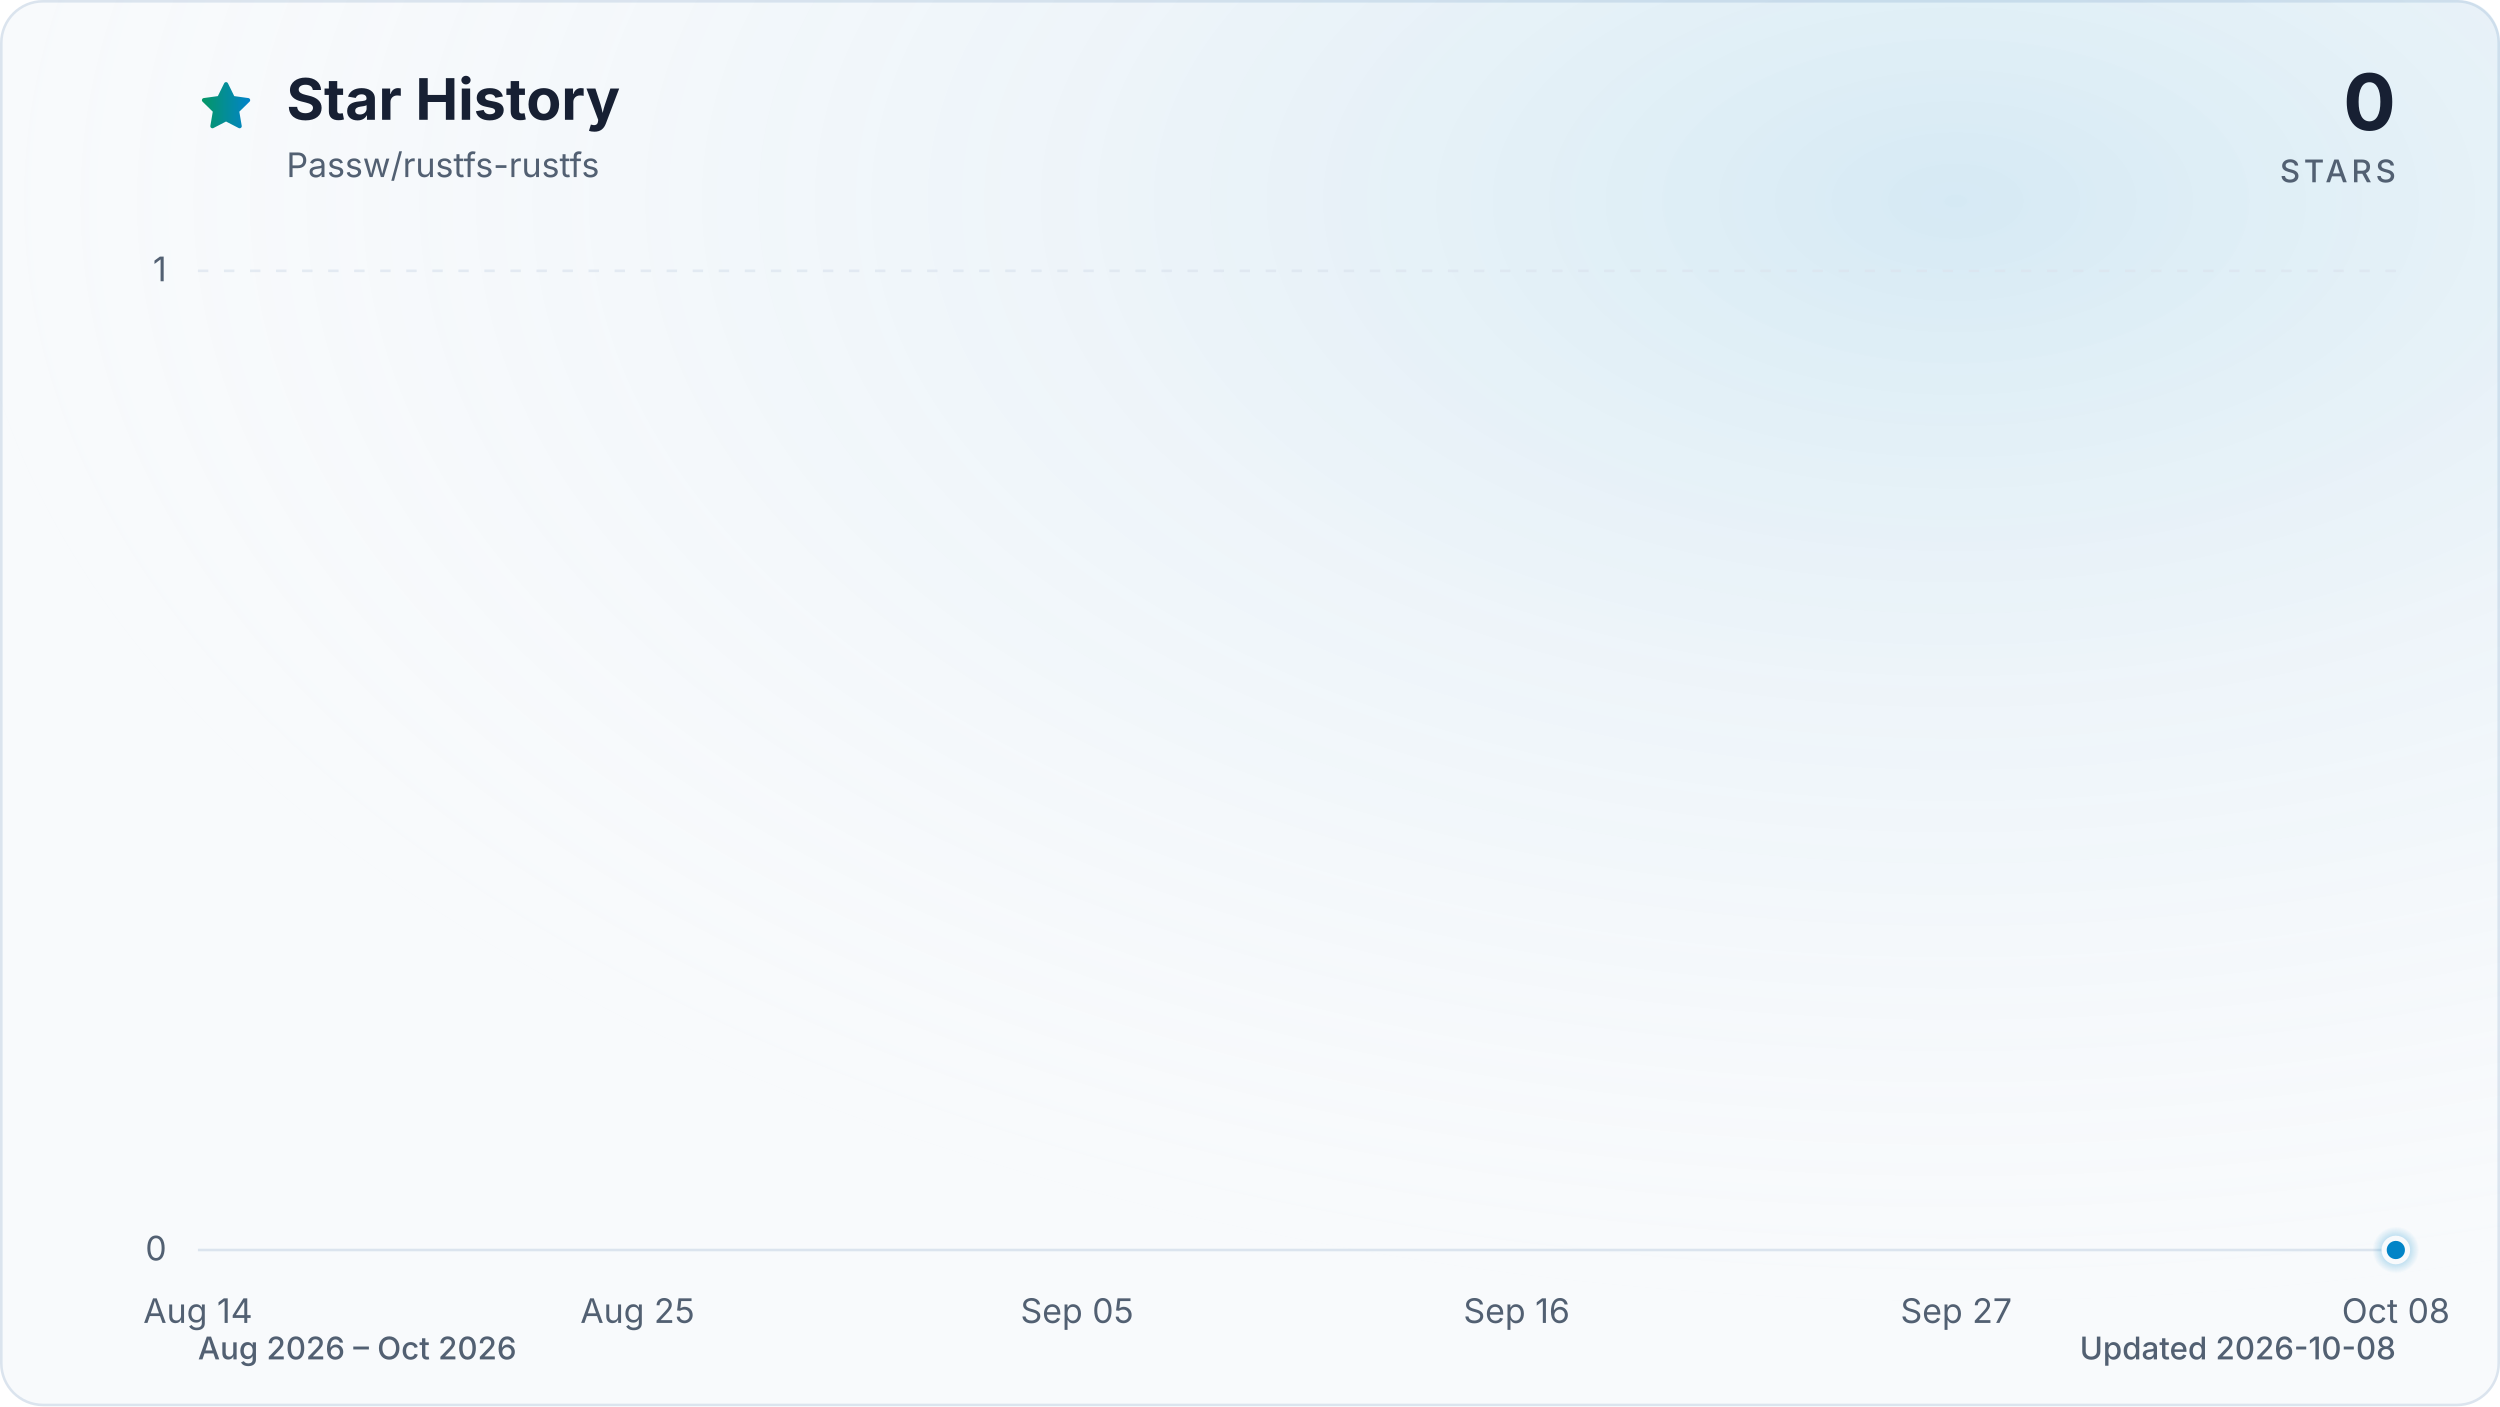
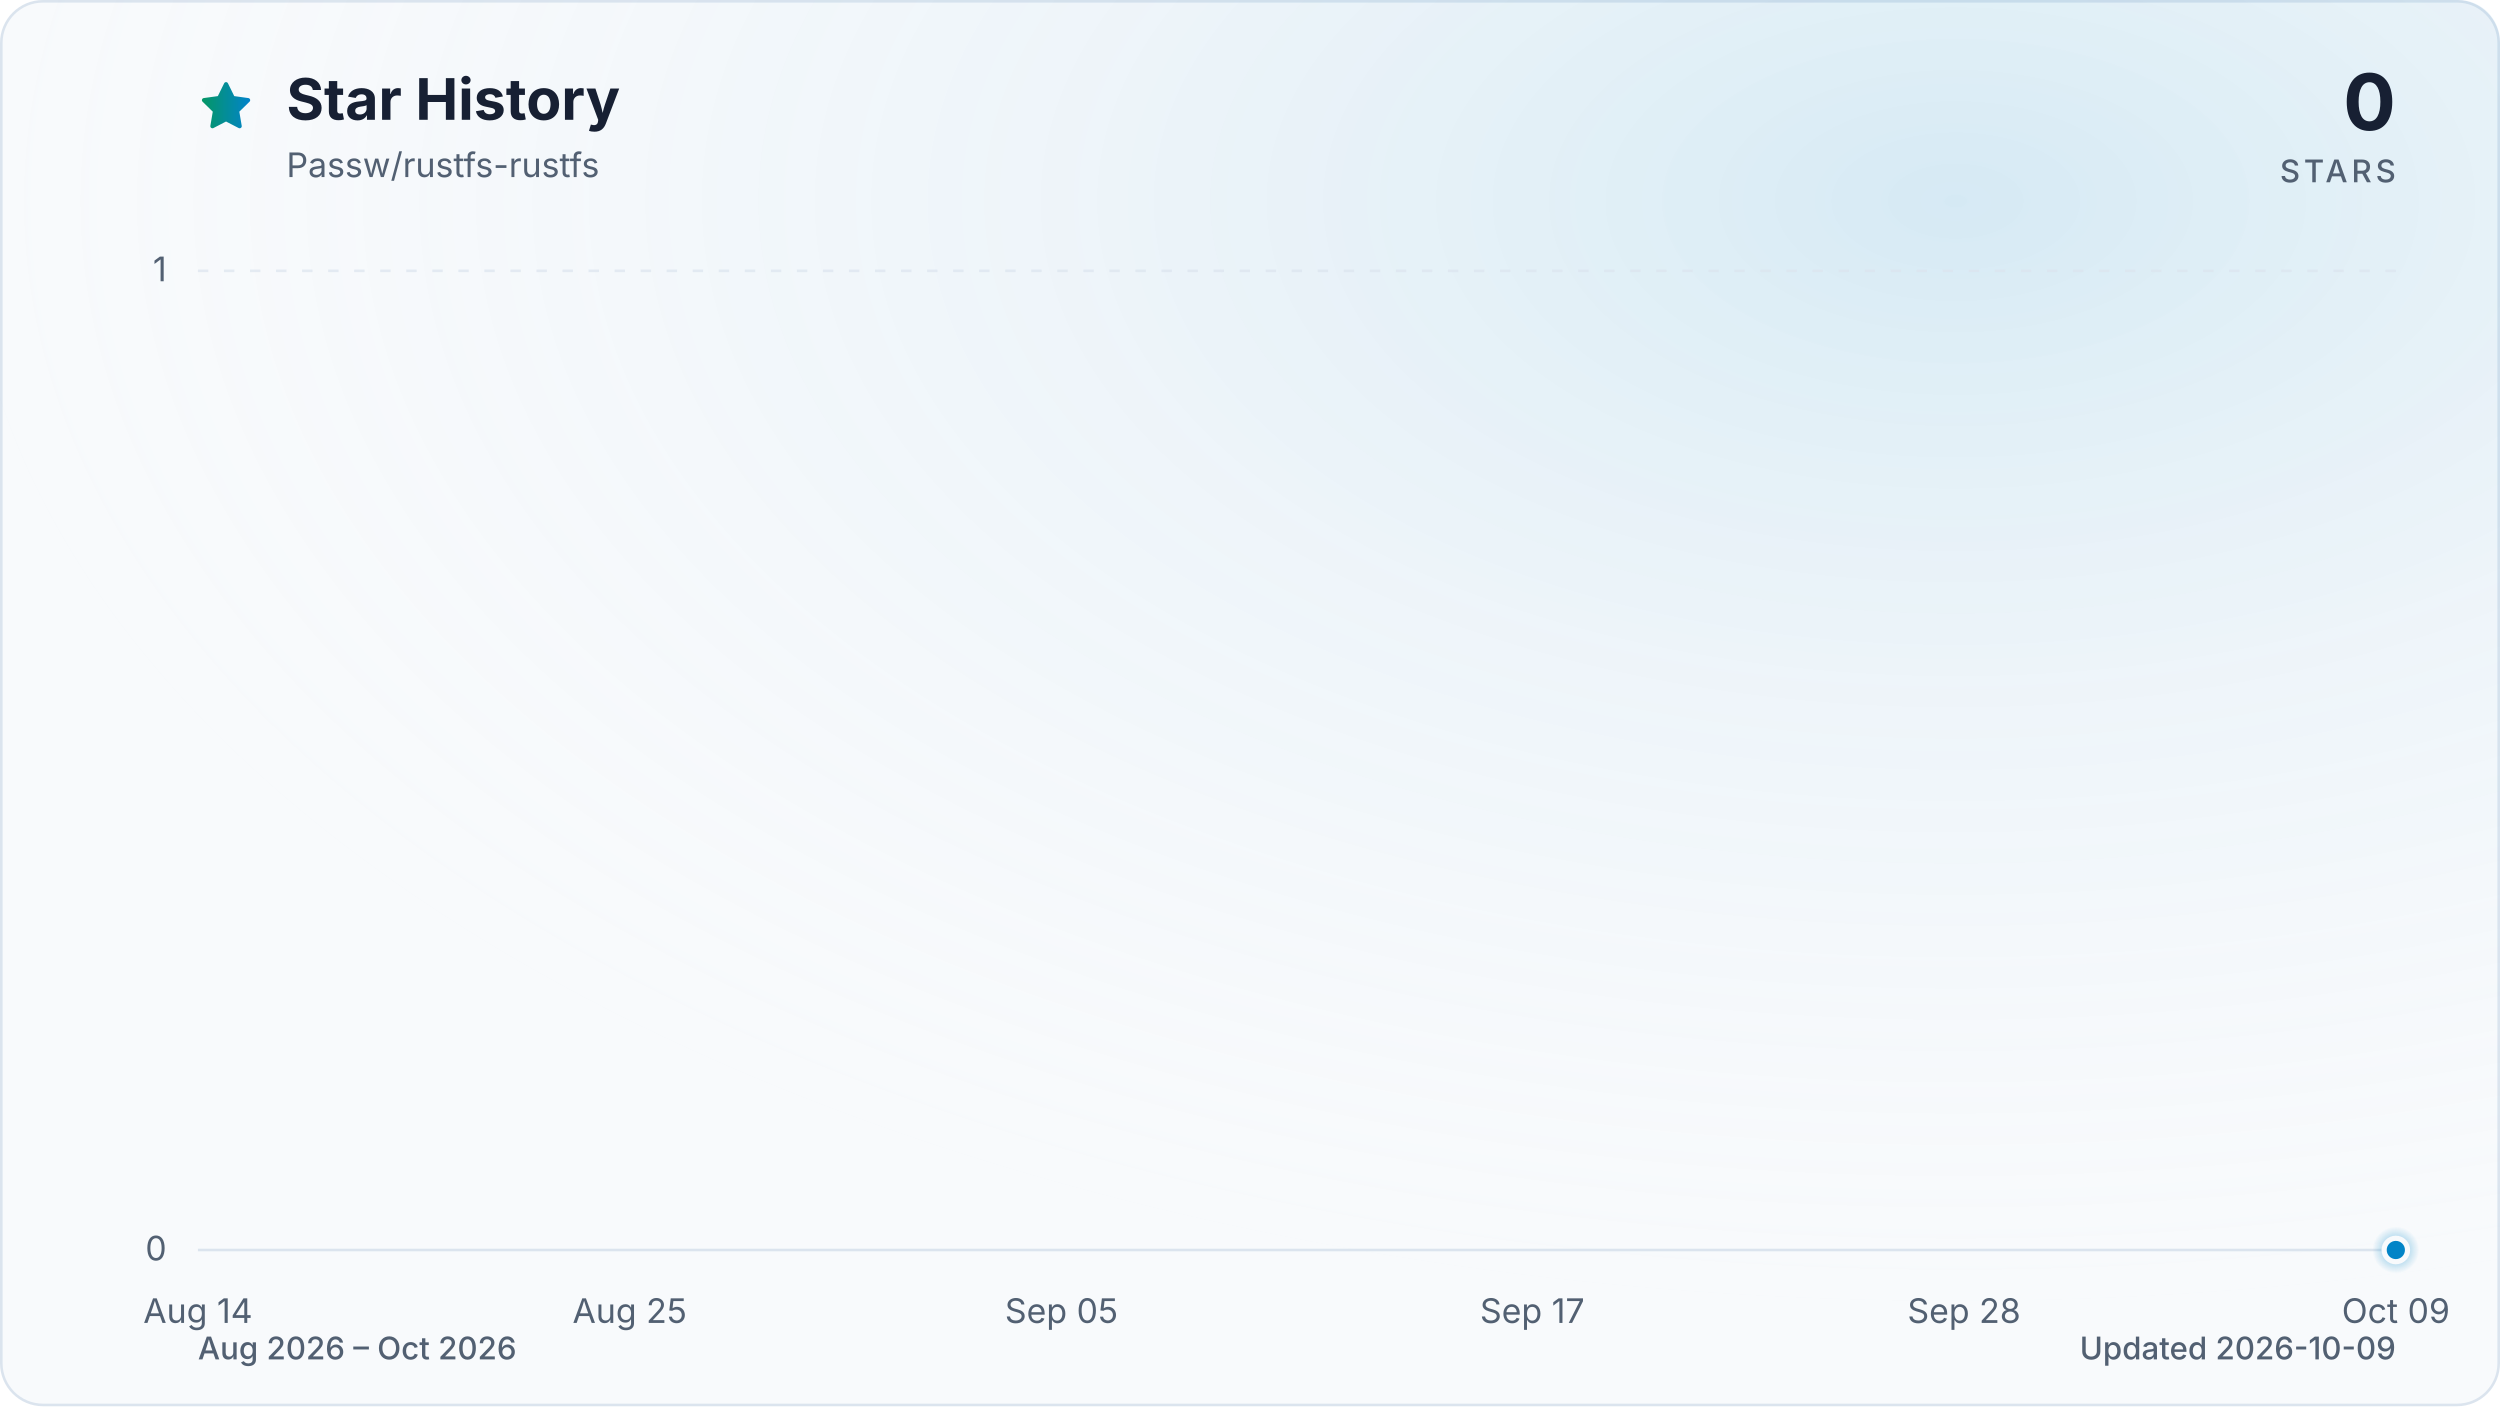
<svg xmlns="http://www.w3.org/2000/svg" viewBox="0 0 960 540" role="img" aria-labelledby="title description" data-style="gradient" data-variant="glow" data-animated="true">
  <defs>
    <linearGradient id="trend" x1="0" y1="0" x2="1" y2="0">
      <stop offset="0%" stop-color="#059669" />
      <stop offset="100%" stop-color="#0284c7" />
    </linearGradient>
    <linearGradient id="area" x1="0" y1="0" x2="0" y2="1">
      <stop offset="0%" stop-color="#059669" stop-opacity="0.30" />
      <stop offset="55%" stop-color="#0284c7" stop-opacity="0.10" />
      <stop offset="100%" stop-color="#0284c7" stop-opacity="0.01" />
    </linearGradient>
    <radialGradient id="marker-halo" cx="50%" cy="50%" r="50%">
      <stop offset="0%" stop-color="#0284c7" stop-opacity="0.55" />
      <stop offset="100%" stop-color="#0284c7" stop-opacity="0" />
    </radialGradient>
    <radialGradient id="surface-glow" cx="78%" cy="14%" r="80%">
      <stop offset="0%" stop-color="#0284c7" stop-opacity="0.14" />
      <stop offset="100%" stop-color="#f8fafc" stop-opacity="0" />
    </radialGradient>
    <filter id="trend-glow" x="-20%" y="-20%" width="140%" height="140%">
      <feGaussianBlur stdDeviation="7" />
    </filter>
  </defs>
  <style>
.trend-enter{transform-box:fill-box;transform-origin:center;animation:trend-enter 520ms cubic-bezier(0.16,1,0.3,1)}
.marker-enter{transform-box:fill-box;transform-origin:center;animation:marker-enter 320ms cubic-bezier(0.16,1,0.3,1) 200ms both}
.marker-pulse{transform-box:fill-box;transform-origin:center;animation:marker-pulse 2.6s ease-out infinite}
@keyframes trend-enter{from{opacity:.35;transform:translateY(10px)}to{opacity:1;transform:translateY(0)}}
@keyframes marker-enter{from{opacity:0;transform:scale(.4)}to{opacity:1;transform:scale(1)}}
@keyframes marker-pulse{0%{opacity:.5;transform:scale(.7)}70%,100%{opacity:0;transform:scale(2.1)}}
@media (prefers-reduced-motion:reduce){.trend-enter,.marker-enter,.marker-pulse{animation:none!important}}
@media (prefers-reduced-motion:reduce){.marker-pulse{opacity:0}}
</style>
  <rect x="0.5" y="0.5" width="959" height="539" fill="#f8fafc" stroke="#dbe4ee" stroke-width="1" rx="16" />
  <rect width="960" height="540" fill="url(#surface-glow)" rx="16" />
  <path d="M12 2.6l2.9 5.9 6.5.9-4.7 4.6 1.1 6.5-5.8-3-5.8 3 1.1-6.5-4.7-4.6 6.5-.9L12 2.6Z" transform="translate(76 30) scale(.9)" fill="url(#trend)" stroke="url(#trend)" stroke-width="1.8" stroke-linejoin="round" aria-hidden="true" />
  <text x="110" y="46" fill="#172033" font-family="ui-sans-serif, system-ui, -apple-system, BlinkMacSystemFont, 'Segoe UI', sans-serif" font-size="22" font-weight="700">Star History</text>
  <text x="110" y="68" fill="#526072" font-family="ui-sans-serif, system-ui, -apple-system, BlinkMacSystemFont, 'Segoe UI', sans-serif" font-size="13">Passw/rustfs-rustfs</text>
  <text x="920" y="50" fill="#172033" font-family="ui-sans-serif, system-ui, -apple-system, BlinkMacSystemFont, 'Segoe UI', sans-serif" font-size="30" font-weight="700" text-anchor="end">0</text>
  <text x="920" y="70" fill="#526072" font-family="ui-sans-serif, system-ui, -apple-system, BlinkMacSystemFont, 'Segoe UI', sans-serif" font-size="12" font-weight="500" letter-spacing="1.5" text-anchor="end">STARS</text>
  <line x1="76" y1="480.0" x2="920" y2="480.0" stroke="#dbe4ee" stroke-width="1" stroke-dasharray="0" opacity="1" />
  <text x="64" y="484.0" fill="#526072" font-family="ui-sans-serif, system-ui, -apple-system, BlinkMacSystemFont, 'Segoe UI', sans-serif" font-size="13" text-anchor="end">0</text>
  <line x1="76" y1="104.0" x2="920" y2="104.0" stroke="#dbe4ee" stroke-width="1" stroke-dasharray="4 6" opacity="0.7" />
  <text x="64" y="108.0" fill="#526072" font-family="ui-sans-serif, system-ui, -apple-system, BlinkMacSystemFont, 'Segoe UI', sans-serif" font-size="13" text-anchor="end">1</text>
  <text x="76.0" y="508" fill="#526072" font-family="ui-sans-serif, system-ui, -apple-system, BlinkMacSystemFont, 'Segoe UI', sans-serif" font-size="13" text-anchor="middle">Aug 14</text>
-   <text x="244.8" y="508" fill="#526072" font-family="ui-sans-serif, system-ui, -apple-system, BlinkMacSystemFont, 'Segoe UI', sans-serif" font-size="13" text-anchor="middle">Aug 25</text>
-   <text x="413.6" y="508" fill="#526072" font-family="ui-sans-serif, system-ui, -apple-system, BlinkMacSystemFont, 'Segoe UI', sans-serif" font-size="13" text-anchor="middle">Sep 05</text>
-   <text x="582.4" y="508" fill="#526072" font-family="ui-sans-serif, system-ui, -apple-system, BlinkMacSystemFont, 'Segoe UI', sans-serif" font-size="13" text-anchor="middle">Sep 16</text>
-   <text x="751.2" y="508" fill="#526072" font-family="ui-sans-serif, system-ui, -apple-system, BlinkMacSystemFont, 'Segoe UI', sans-serif" font-size="13" text-anchor="middle">Sep 27</text>
-   <text x="920.0" y="508" fill="#526072" font-family="ui-sans-serif, system-ui, -apple-system, BlinkMacSystemFont, 'Segoe UI', sans-serif" font-size="13" text-anchor="middle">Oct 08</text>
+   <text x="241.8" y="508" fill="#526072" font-family="ui-sans-serif, system-ui, -apple-system, BlinkMacSystemFont, 'Segoe UI', sans-serif" font-size="13" text-anchor="middle">Aug 25</text>
+   <text x="407.6" y="508" fill="#526072" font-family="ui-sans-serif, system-ui, -apple-system, BlinkMacSystemFont, 'Segoe UI', sans-serif" font-size="13" text-anchor="middle">Sep 05</text>
+   <text x="588.4" y="508" fill="#526072" font-family="ui-sans-serif, system-ui, -apple-system, BlinkMacSystemFont, 'Segoe UI', sans-serif" font-size="13" text-anchor="middle">Sep 17</text>
+   <text x="754.2" y="508" fill="#526072" font-family="ui-sans-serif, system-ui, -apple-system, BlinkMacSystemFont, 'Segoe UI', sans-serif" font-size="13" text-anchor="middle">Sep 28</text>
+   <text x="920.0" y="508" fill="#526072" font-family="ui-sans-serif, system-ui, -apple-system, BlinkMacSystemFont, 'Segoe UI', sans-serif" font-size="13" text-anchor="middle">Oct 09</text>
  <g class="trend-enter">
-     <path d="M 76.0 480.0 C 81.1 480.0, 86.2 480.0, 91.3 480.0 C 96.5 480.0, 101.6 480.0, 106.7 480.0 C 111.8 480.0, 116.9 480.0, 122.0 480.0 C 127.2 480.0, 132.3 480.0, 137.4 480.0 C 142.5 480.0, 147.6 480.0, 152.7 480.0 C 157.8 480.0, 163.0 480.0, 168.1 480.0 C 173.2 480.0, 178.3 480.0, 183.4 480.0 C 188.5 480.0, 193.6 480.0, 198.8 480.0 C 203.9 480.0, 209.0 480.0, 214.1 480.0 C 219.2 480.0, 224.3 480.0, 229.5 480.0 C 234.6 480.0, 239.7 480.0, 244.8 480.0 C 249.9 480.0, 255.0 480.0, 260.1 480.0 C 265.3 480.0, 270.4 480.0, 275.5 480.0 C 280.6 480.0, 285.7 480.0, 290.8 480.0 C 296.0 480.0, 301.1 480.0, 306.2 480.0 C 311.3 480.0, 316.4 480.0, 321.5 480.0 C 326.6 480.0, 331.8 480.0, 336.9 480.0 C 342.0 480.0, 347.1 480.0, 352.2 480.0 C 357.3 480.0, 362.4 480.0, 367.6 480.0 C 372.7 480.0, 377.8 480.0, 382.9 480.0 C 388.0 480.0, 393.1 480.0, 398.3 480.0 C 403.4 480.0, 408.5 480.0, 413.6 480.0 C 418.7 480.0, 423.8 480.0, 428.9 480.0 C 434.1 480.0, 439.2 480.0, 444.3 480.0 C 449.4 480.0, 454.5 480.0, 459.6 480.0 C 464.8 480.0, 469.9 480.0, 475.0 480.0 C 480.1 480.0, 485.2 480.0, 490.3 480.0 C 495.4 480.0, 500.6 480.0, 505.7 480.0 C 510.8 480.0, 515.9 480.0, 521.0 480.0 C 526.1 480.0, 531.2 480.0, 536.4 480.0 C 541.5 480.0, 546.6 480.0, 551.7 480.0 C 556.8 480.0, 561.9 480.0, 567.1 480.0 C 572.2 480.0, 577.3 480.0, 582.4 480.0 C 587.5 480.0, 592.6 480.0, 597.7 480.0 C 602.9 480.0, 608.0 480.0, 613.1 480.0 C 618.2 480.0, 623.3 480.0, 628.4 480.0 C 633.6 480.0, 638.7 480.0, 643.8 480.0 C 648.9 480.0, 654.0 480.0, 659.1 480.0 C 664.2 480.0, 669.4 480.0, 674.5 480.0 C 679.6 480.0, 684.7 480.0, 689.8 480.0 C 694.9 480.0, 700.0 480.0, 705.2 480.0 C 710.3 480.0, 715.4 480.0, 720.5 480.0 C 725.6 480.0, 730.7 480.0, 735.9 480.0 C 741.0 480.0, 746.1 480.0, 751.2 480.0 C 756.3 480.0, 761.4 480.0, 766.5 480.0 C 771.7 480.0, 776.8 480.0, 781.9 480.0 C 787.0 480.0, 792.1 480.0, 797.2 480.0 C 802.4 480.0, 807.5 480.0, 812.6 480.0 C 817.7 480.0, 822.8 480.0, 827.9 480.0 C 833.0 480.0, 838.2 480.0, 843.3 480.0 C 848.4 480.0, 853.5 480.0, 858.6 480.0 C 863.7 480.0, 868.8 480.0, 874.0 480.0 C 879.1 480.0, 884.2 480.0, 889.3 480.0 C 894.4 480.0, 899.5 480.0, 904.7 480.0 C 909.8 480.0, 914.9 480.0, 920.0 480.0 L 920.0 480.0 L 76.0 480.0 Z" fill="url(#area)" />
-     <path d="M 76.0 480.0 C 81.1 480.0, 86.2 480.0, 91.3 480.0 C 96.5 480.0, 101.6 480.0, 106.7 480.0 C 111.8 480.0, 116.9 480.0, 122.0 480.0 C 127.2 480.0, 132.3 480.0, 137.4 480.0 C 142.5 480.0, 147.6 480.0, 152.7 480.0 C 157.8 480.0, 163.0 480.0, 168.1 480.0 C 173.2 480.0, 178.3 480.0, 183.4 480.0 C 188.5 480.0, 193.6 480.0, 198.8 480.0 C 203.9 480.0, 209.0 480.0, 214.1 480.0 C 219.2 480.0, 224.3 480.0, 229.5 480.0 C 234.6 480.0, 239.7 480.0, 244.8 480.0 C 249.9 480.0, 255.0 480.0, 260.1 480.0 C 265.3 480.0, 270.4 480.0, 275.5 480.0 C 280.6 480.0, 285.7 480.0, 290.8 480.0 C 296.0 480.0, 301.1 480.0, 306.2 480.0 C 311.3 480.0, 316.4 480.0, 321.5 480.0 C 326.6 480.0, 331.8 480.0, 336.9 480.0 C 342.0 480.0, 347.1 480.0, 352.2 480.0 C 357.3 480.0, 362.4 480.0, 367.6 480.0 C 372.7 480.0, 377.8 480.0, 382.9 480.0 C 388.0 480.0, 393.1 480.0, 398.3 480.0 C 403.4 480.0, 408.5 480.0, 413.6 480.0 C 418.7 480.0, 423.8 480.0, 428.9 480.0 C 434.1 480.0, 439.2 480.0, 444.3 480.0 C 449.4 480.0, 454.5 480.0, 459.6 480.0 C 464.8 480.0, 469.9 480.0, 475.0 480.0 C 480.1 480.0, 485.2 480.0, 490.3 480.0 C 495.4 480.0, 500.6 480.0, 505.7 480.0 C 510.8 480.0, 515.9 480.0, 521.0 480.0 C 526.1 480.0, 531.2 480.0, 536.4 480.0 C 541.5 480.0, 546.6 480.0, 551.7 480.0 C 556.8 480.0, 561.9 480.0, 567.1 480.0 C 572.2 480.0, 577.3 480.0, 582.4 480.0 C 587.5 480.0, 592.6 480.0, 597.7 480.0 C 602.9 480.0, 608.0 480.0, 613.1 480.0 C 618.2 480.0, 623.3 480.0, 628.4 480.0 C 633.6 480.0, 638.7 480.0, 643.8 480.0 C 648.9 480.0, 654.0 480.0, 659.1 480.0 C 664.2 480.0, 669.4 480.0, 674.5 480.0 C 679.6 480.0, 684.7 480.0, 689.8 480.0 C 694.9 480.0, 700.0 480.0, 705.2 480.0 C 710.3 480.0, 715.4 480.0, 720.5 480.0 C 725.6 480.0, 730.7 480.0, 735.9 480.0 C 741.0 480.0, 746.1 480.0, 751.2 480.0 C 756.3 480.0, 761.4 480.0, 766.5 480.0 C 771.7 480.0, 776.8 480.0, 781.9 480.0 C 787.0 480.0, 792.1 480.0, 797.2 480.0 C 802.4 480.0, 807.5 480.0, 812.6 480.0 C 817.7 480.0, 822.8 480.0, 827.9 480.0 C 833.0 480.0, 838.2 480.0, 843.3 480.0 C 848.4 480.0, 853.5 480.0, 858.6 480.0 C 863.7 480.0, 868.8 480.0, 874.0 480.0 C 879.1 480.0, 884.2 480.0, 889.3 480.0 C 894.4 480.0, 899.5 480.0, 904.7 480.0 C 909.8 480.0, 914.9 480.0, 920.0 480.0" fill="none" stroke="url(#trend)" stroke-width="12" stroke-linecap="round" stroke-linejoin="round" opacity="0.16" filter="url(#trend-glow)" />
-     <path d="M 76.0 480.0 C 81.1 480.0, 86.2 480.0, 91.3 480.0 C 96.5 480.0, 101.6 480.0, 106.7 480.0 C 111.8 480.0, 116.9 480.0, 122.0 480.0 C 127.2 480.0, 132.3 480.0, 137.4 480.0 C 142.5 480.0, 147.6 480.0, 152.7 480.0 C 157.8 480.0, 163.0 480.0, 168.1 480.0 C 173.2 480.0, 178.3 480.0, 183.4 480.0 C 188.5 480.0, 193.6 480.0, 198.8 480.0 C 203.9 480.0, 209.0 480.0, 214.1 480.0 C 219.2 480.0, 224.3 480.0, 229.5 480.0 C 234.6 480.0, 239.7 480.0, 244.8 480.0 C 249.9 480.0, 255.0 480.0, 260.1 480.0 C 265.3 480.0, 270.4 480.0, 275.5 480.0 C 280.6 480.0, 285.7 480.0, 290.8 480.0 C 296.0 480.0, 301.1 480.0, 306.2 480.0 C 311.3 480.0, 316.4 480.0, 321.5 480.0 C 326.6 480.0, 331.8 480.0, 336.9 480.0 C 342.0 480.0, 347.1 480.0, 352.2 480.0 C 357.3 480.0, 362.4 480.0, 367.6 480.0 C 372.7 480.0, 377.8 480.0, 382.9 480.0 C 388.0 480.0, 393.1 480.0, 398.3 480.0 C 403.4 480.0, 408.5 480.0, 413.6 480.0 C 418.7 480.0, 423.8 480.0, 428.9 480.0 C 434.1 480.0, 439.2 480.0, 444.3 480.0 C 449.4 480.0, 454.5 480.0, 459.6 480.0 C 464.8 480.0, 469.9 480.0, 475.0 480.0 C 480.1 480.0, 485.2 480.0, 490.3 480.0 C 495.4 480.0, 500.6 480.0, 505.7 480.0 C 510.8 480.0, 515.9 480.0, 521.0 480.0 C 526.1 480.0, 531.2 480.0, 536.4 480.0 C 541.5 480.0, 546.6 480.0, 551.7 480.0 C 556.8 480.0, 561.9 480.0, 567.1 480.0 C 572.2 480.0, 577.3 480.0, 582.4 480.0 C 587.5 480.0, 592.6 480.0, 597.7 480.0 C 602.9 480.0, 608.0 480.0, 613.1 480.0 C 618.2 480.0, 623.3 480.0, 628.4 480.0 C 633.6 480.0, 638.7 480.0, 643.8 480.0 C 648.9 480.0, 654.0 480.0, 659.1 480.0 C 664.2 480.0, 669.4 480.0, 674.5 480.0 C 679.6 480.0, 684.7 480.0, 689.8 480.0 C 694.9 480.0, 700.0 480.0, 705.2 480.0 C 710.3 480.0, 715.4 480.0, 720.5 480.0 C 725.6 480.0, 730.7 480.0, 735.9 480.0 C 741.0 480.0, 746.1 480.0, 751.2 480.0 C 756.3 480.0, 761.4 480.0, 766.5 480.0 C 771.7 480.0, 776.8 480.0, 781.9 480.0 C 787.0 480.0, 792.1 480.0, 797.2 480.0 C 802.4 480.0, 807.5 480.0, 812.6 480.0 C 817.7 480.0, 822.8 480.0, 827.9 480.0 C 833.0 480.0, 838.2 480.0, 843.3 480.0 C 848.4 480.0, 853.5 480.0, 858.6 480.0 C 863.7 480.0, 868.8 480.0, 874.0 480.0 C 879.1 480.0, 884.2 480.0, 889.3 480.0 C 894.4 480.0, 899.5 480.0, 904.7 480.0 C 909.8 480.0, 914.9 480.0, 920.0 480.0" fill="none" stroke="url(#trend)" stroke-width="3" stroke-linecap="round" stroke-linejoin="round" />
+     <path d="M 76.0 480.0 C 81.0 480.0, 86.0 480.0, 91.1 480.0 C 96.1 480.0, 101.1 480.0, 106.1 480.0 C 111.2 480.0, 116.2 480.0, 121.2 480.0 C 126.2 480.0, 131.3 480.0, 136.3 480.0 C 141.3 480.0, 146.3 480.0, 151.4 480.0 C 156.4 480.0, 161.4 480.0, 166.4 480.0 C 171.5 480.0, 176.5 480.0, 181.5 480.0 C 186.5 480.0, 191.5 480.0, 196.6 480.0 C 201.6 480.0, 206.6 480.0, 211.6 480.0 C 216.7 480.0, 221.7 480.0, 226.7 480.0 C 231.7 480.0, 236.8 480.0, 241.8 480.0 C 246.8 480.0, 251.8 480.0, 256.9 480.0 C 261.9 480.0, 266.9 480.0, 271.9 480.0 C 277.0 480.0, 282.0 480.0, 287.0 480.0 C 292.0 480.0, 297.0 480.0, 302.1 480.0 C 307.1 480.0, 312.1 480.0, 317.1 480.0 C 322.2 480.0, 327.2 480.0, 332.2 480.0 C 337.2 480.0, 342.3 480.0, 347.3 480.0 C 352.3 480.0, 357.3 480.0, 362.4 480.0 C 367.4 480.0, 372.4 480.0, 377.4 480.0 C 382.5 480.0, 387.5 480.0, 392.5 480.0 C 397.5 480.0, 402.5 480.0, 407.6 480.0 C 412.6 480.0, 417.6 480.0, 422.6 480.0 C 427.7 480.0, 432.7 480.0, 437.7 480.0 C 442.7 480.0, 447.8 480.0, 452.8 480.0 C 457.8 480.0, 462.8 480.0, 467.9 480.0 C 472.9 480.0, 477.9 480.0, 482.9 480.0 C 488.0 480.0, 493.0 480.0, 498.0 480.0 C 503.0 480.0, 508.0 480.0, 513.1 480.0 C 518.1 480.0, 523.1 480.0, 528.1 480.0 C 533.2 480.0, 538.2 480.0, 543.2 480.0 C 548.2 480.0, 553.3 480.0, 558.3 480.0 C 563.3 480.0, 568.3 480.0, 573.4 480.0 C 578.4 480.0, 583.4 480.0, 588.4 480.0 C 593.5 480.0, 598.5 480.0, 603.5 480.0 C 608.5 480.0, 613.5 480.0, 618.6 480.0 C 623.6 480.0, 628.6 480.0, 633.6 480.0 C 638.7 480.0, 643.7 480.0, 648.7 480.0 C 653.7 480.0, 658.8 480.0, 663.8 480.0 C 668.8 480.0, 673.8 480.0, 678.9 480.0 C 683.9 480.0, 688.9 480.0, 693.9 480.0 C 699.0 480.0, 704.0 480.0, 709.0 480.0 C 714.0 480.0, 719.0 480.0, 724.1 480.0 C 729.1 480.0, 734.1 480.0, 739.1 480.0 C 744.2 480.0, 749.2 480.0, 754.2 480.0 C 759.2 480.0, 764.3 480.0, 769.3 480.0 C 774.3 480.0, 779.3 480.0, 784.4 480.0 C 789.4 480.0, 794.4 480.0, 799.4 480.0 C 804.5 480.0, 809.5 480.0, 814.5 480.0 C 819.5 480.0, 824.5 480.0, 829.6 480.0 C 834.6 480.0, 839.6 480.0, 844.6 480.0 C 849.7 480.0, 854.7 480.0, 859.7 480.0 C 864.7 480.0, 869.8 480.0, 874.8 480.0 C 879.8 480.0, 884.8 480.0, 889.9 480.0 C 894.9 480.0, 899.9 480.0, 904.9 480.0 C 910.0 480.0, 915.0 480.0, 920.0 480.0 L 920.0 480.0 L 76.0 480.0 Z" fill="url(#area)" />
+     <path d="M 76.0 480.0 C 81.0 480.0, 86.0 480.0, 91.1 480.0 C 96.1 480.0, 101.1 480.0, 106.1 480.0 C 111.2 480.0, 116.2 480.0, 121.2 480.0 C 126.2 480.0, 131.3 480.0, 136.3 480.0 C 141.3 480.0, 146.3 480.0, 151.4 480.0 C 156.4 480.0, 161.4 480.0, 166.4 480.0 C 171.5 480.0, 176.5 480.0, 181.5 480.0 C 186.5 480.0, 191.5 480.0, 196.6 480.0 C 201.6 480.0, 206.6 480.0, 211.6 480.0 C 216.7 480.0, 221.7 480.0, 226.7 480.0 C 231.7 480.0, 236.8 480.0, 241.8 480.0 C 246.8 480.0, 251.8 480.0, 256.9 480.0 C 261.9 480.0, 266.9 480.0, 271.9 480.0 C 277.0 480.0, 282.0 480.0, 287.0 480.0 C 292.0 480.0, 297.0 480.0, 302.1 480.0 C 307.1 480.0, 312.1 480.0, 317.1 480.0 C 322.2 480.0, 327.2 480.0, 332.2 480.0 C 337.2 480.0, 342.3 480.0, 347.3 480.0 C 352.3 480.0, 357.3 480.0, 362.4 480.0 C 367.4 480.0, 372.4 480.0, 377.4 480.0 C 382.5 480.0, 387.5 480.0, 392.5 480.0 C 397.5 480.0, 402.5 480.0, 407.6 480.0 C 412.6 480.0, 417.6 480.0, 422.6 480.0 C 427.7 480.0, 432.7 480.0, 437.7 480.0 C 442.7 480.0, 447.8 480.0, 452.8 480.0 C 457.8 480.0, 462.8 480.0, 467.9 480.0 C 472.9 480.0, 477.9 480.0, 482.9 480.0 C 488.0 480.0, 493.0 480.0, 498.0 480.0 C 503.0 480.0, 508.0 480.0, 513.1 480.0 C 518.1 480.0, 523.1 480.0, 528.1 480.0 C 533.2 480.0, 538.2 480.0, 543.2 480.0 C 548.2 480.0, 553.3 480.0, 558.3 480.0 C 563.3 480.0, 568.3 480.0, 573.4 480.0 C 578.4 480.0, 583.4 480.0, 588.4 480.0 C 593.5 480.0, 598.5 480.0, 603.5 480.0 C 608.5 480.0, 613.5 480.0, 618.6 480.0 C 623.6 480.0, 628.6 480.0, 633.6 480.0 C 638.7 480.0, 643.7 480.0, 648.7 480.0 C 653.7 480.0, 658.8 480.0, 663.8 480.0 C 668.8 480.0, 673.8 480.0, 678.9 480.0 C 683.9 480.0, 688.9 480.0, 693.9 480.0 C 699.0 480.0, 704.0 480.0, 709.0 480.0 C 714.0 480.0, 719.0 480.0, 724.1 480.0 C 729.1 480.0, 734.1 480.0, 739.1 480.0 C 744.2 480.0, 749.2 480.0, 754.2 480.0 C 759.2 480.0, 764.3 480.0, 769.3 480.0 C 774.3 480.0, 779.3 480.0, 784.4 480.0 C 789.4 480.0, 794.4 480.0, 799.4 480.0 C 804.5 480.0, 809.5 480.0, 814.5 480.0 C 819.5 480.0, 824.5 480.0, 829.6 480.0 C 834.6 480.0, 839.6 480.0, 844.6 480.0 C 849.7 480.0, 854.7 480.0, 859.7 480.0 C 864.7 480.0, 869.8 480.0, 874.8 480.0 C 879.8 480.0, 884.8 480.0, 889.9 480.0 C 894.9 480.0, 899.9 480.0, 904.9 480.0 C 910.0 480.0, 915.0 480.0, 920.0 480.0" fill="none" stroke="url(#trend)" stroke-width="12" stroke-linecap="round" stroke-linejoin="round" opacity="0.16" filter="url(#trend-glow)" />
+     <path d="M 76.0 480.0 C 81.0 480.0, 86.0 480.0, 91.1 480.0 C 96.1 480.0, 101.1 480.0, 106.1 480.0 C 111.2 480.0, 116.2 480.0, 121.2 480.0 C 126.2 480.0, 131.3 480.0, 136.3 480.0 C 141.3 480.0, 146.3 480.0, 151.4 480.0 C 156.4 480.0, 161.4 480.0, 166.4 480.0 C 171.5 480.0, 176.5 480.0, 181.5 480.0 C 186.5 480.0, 191.5 480.0, 196.6 480.0 C 201.6 480.0, 206.6 480.0, 211.6 480.0 C 216.7 480.0, 221.7 480.0, 226.7 480.0 C 231.7 480.0, 236.8 480.0, 241.8 480.0 C 246.8 480.0, 251.8 480.0, 256.9 480.0 C 261.9 480.0, 266.9 480.0, 271.9 480.0 C 277.0 480.0, 282.0 480.0, 287.0 480.0 C 292.0 480.0, 297.0 480.0, 302.1 480.0 C 307.1 480.0, 312.1 480.0, 317.1 480.0 C 322.2 480.0, 327.2 480.0, 332.2 480.0 C 337.2 480.0, 342.3 480.0, 347.3 480.0 C 352.3 480.0, 357.3 480.0, 362.4 480.0 C 367.4 480.0, 372.4 480.0, 377.4 480.0 C 382.5 480.0, 387.5 480.0, 392.5 480.0 C 397.5 480.0, 402.5 480.0, 407.6 480.0 C 412.6 480.0, 417.6 480.0, 422.6 480.0 C 427.7 480.0, 432.7 480.0, 437.7 480.0 C 442.7 480.0, 447.8 480.0, 452.8 480.0 C 457.8 480.0, 462.8 480.0, 467.9 480.0 C 472.9 480.0, 477.9 480.0, 482.9 480.0 C 488.0 480.0, 493.0 480.0, 498.0 480.0 C 503.0 480.0, 508.0 480.0, 513.1 480.0 C 518.1 480.0, 523.1 480.0, 528.1 480.0 C 533.2 480.0, 538.2 480.0, 543.2 480.0 C 548.2 480.0, 553.3 480.0, 558.3 480.0 C 563.3 480.0, 568.3 480.0, 573.4 480.0 C 578.4 480.0, 583.4 480.0, 588.4 480.0 C 593.5 480.0, 598.5 480.0, 603.5 480.0 C 608.5 480.0, 613.5 480.0, 618.6 480.0 C 623.6 480.0, 628.6 480.0, 633.6 480.0 C 638.7 480.0, 643.7 480.0, 648.7 480.0 C 653.7 480.0, 658.8 480.0, 663.8 480.0 C 668.8 480.0, 673.8 480.0, 678.9 480.0 C 683.9 480.0, 688.9 480.0, 693.9 480.0 C 699.0 480.0, 704.0 480.0, 709.0 480.0 C 714.0 480.0, 719.0 480.0, 724.1 480.0 C 729.1 480.0, 734.1 480.0, 739.1 480.0 C 744.2 480.0, 749.2 480.0, 754.2 480.0 C 759.2 480.0, 764.3 480.0, 769.3 480.0 C 774.3 480.0, 779.3 480.0, 784.4 480.0 C 789.4 480.0, 794.4 480.0, 799.4 480.0 C 804.5 480.0, 809.5 480.0, 814.5 480.0 C 819.5 480.0, 824.5 480.0, 829.6 480.0 C 834.6 480.0, 839.6 480.0, 844.6 480.0 C 849.7 480.0, 854.7 480.0, 859.7 480.0 C 864.7 480.0, 869.8 480.0, 874.8 480.0 C 879.8 480.0, 884.8 480.0, 889.9 480.0 C 894.9 480.0, 899.9 480.0, 904.9 480.0 C 910.0 480.0, 915.0 480.0, 920.0 480.0" fill="none" stroke="url(#trend)" stroke-width="3" stroke-linecap="round" stroke-linejoin="round" />
  </g>
  <g class="marker-enter">
    <circle class="marker-pulse" cx="920.0" cy="480.0" r="9" fill="url(#marker-halo)" />
    <circle cx="920.0" cy="480.0" r="4.5" fill="#0284c7" stroke="#f8fafc" stroke-width="2" />
  </g>
  <text x="76" y="522" fill="#526072" font-family="ui-sans-serif, system-ui, -apple-system, BlinkMacSystemFont, 'Segoe UI', sans-serif" font-size="12" font-weight="500">Aug 2026 – Oct 2026</text>
-   <text x="920" y="522" fill="#526072" font-family="ui-sans-serif, system-ui, -apple-system, BlinkMacSystemFont, 'Segoe UI', sans-serif" font-size="12" font-weight="500" text-anchor="end">Updated 2026-10-08</text>
+   <text x="920" y="522" fill="#526072" font-family="ui-sans-serif, system-ui, -apple-system, BlinkMacSystemFont, 'Segoe UI', sans-serif" font-size="12" font-weight="500" text-anchor="end">Updated 2026-10-09</text>
</svg>
